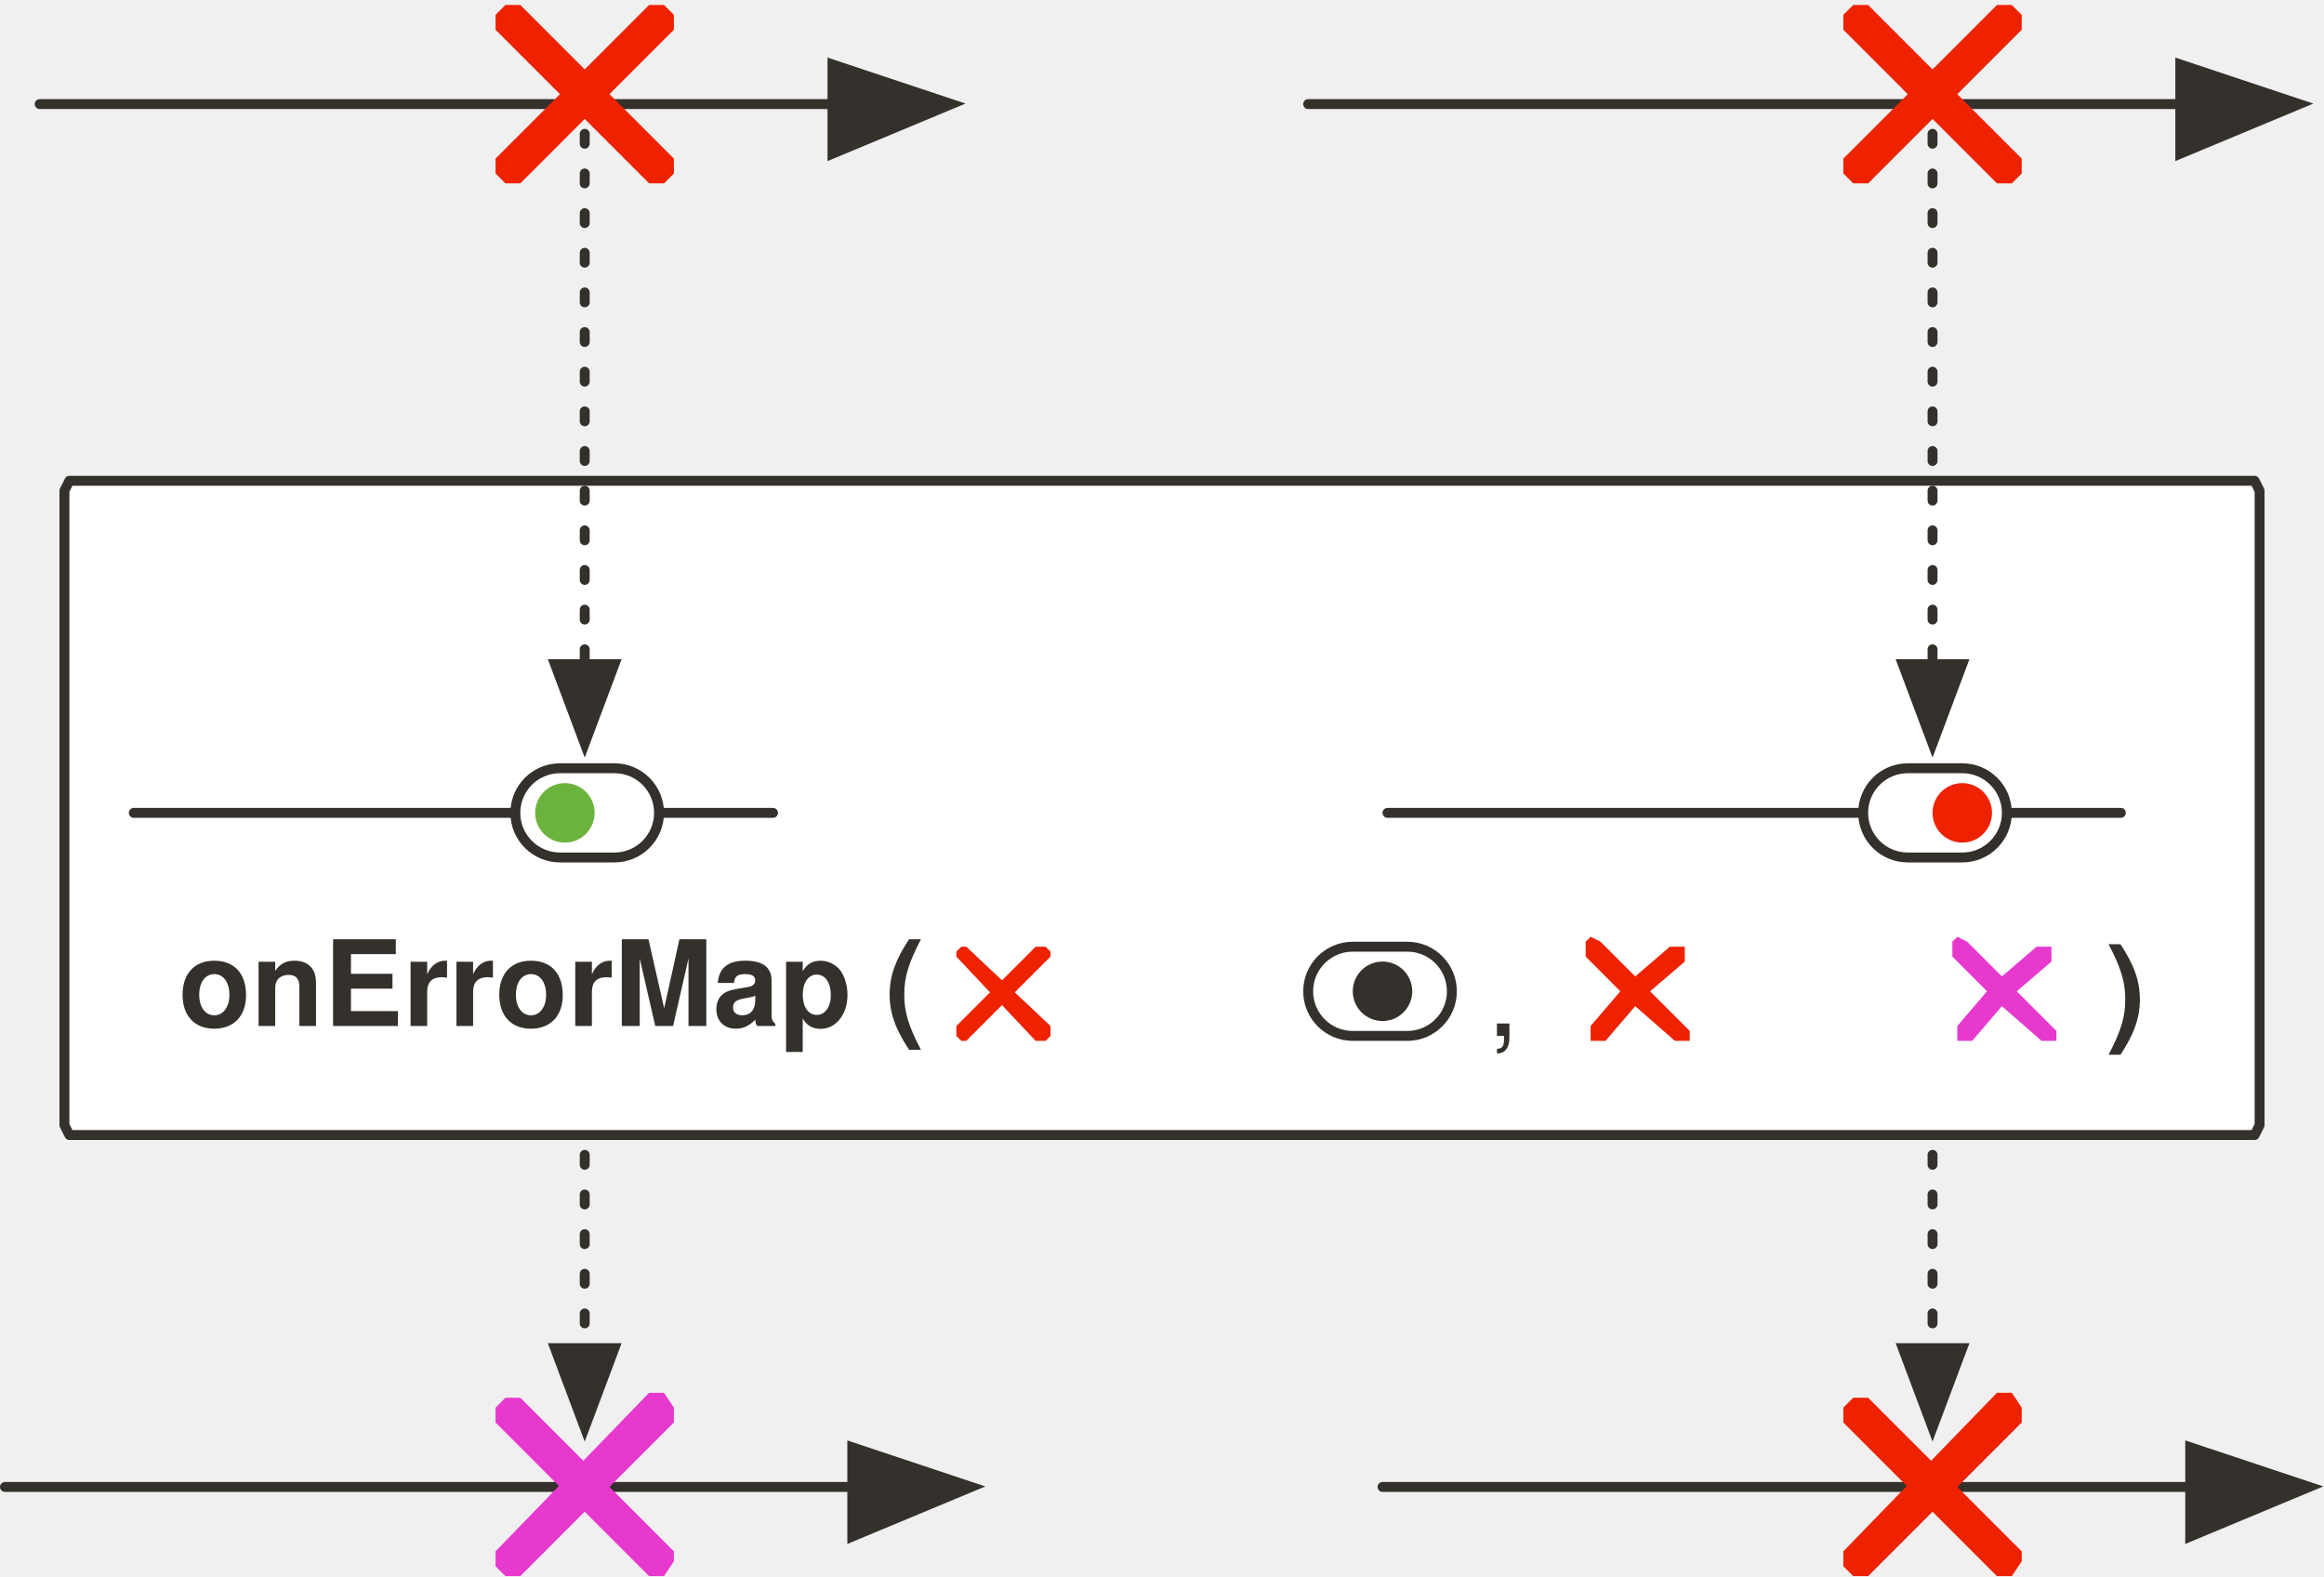
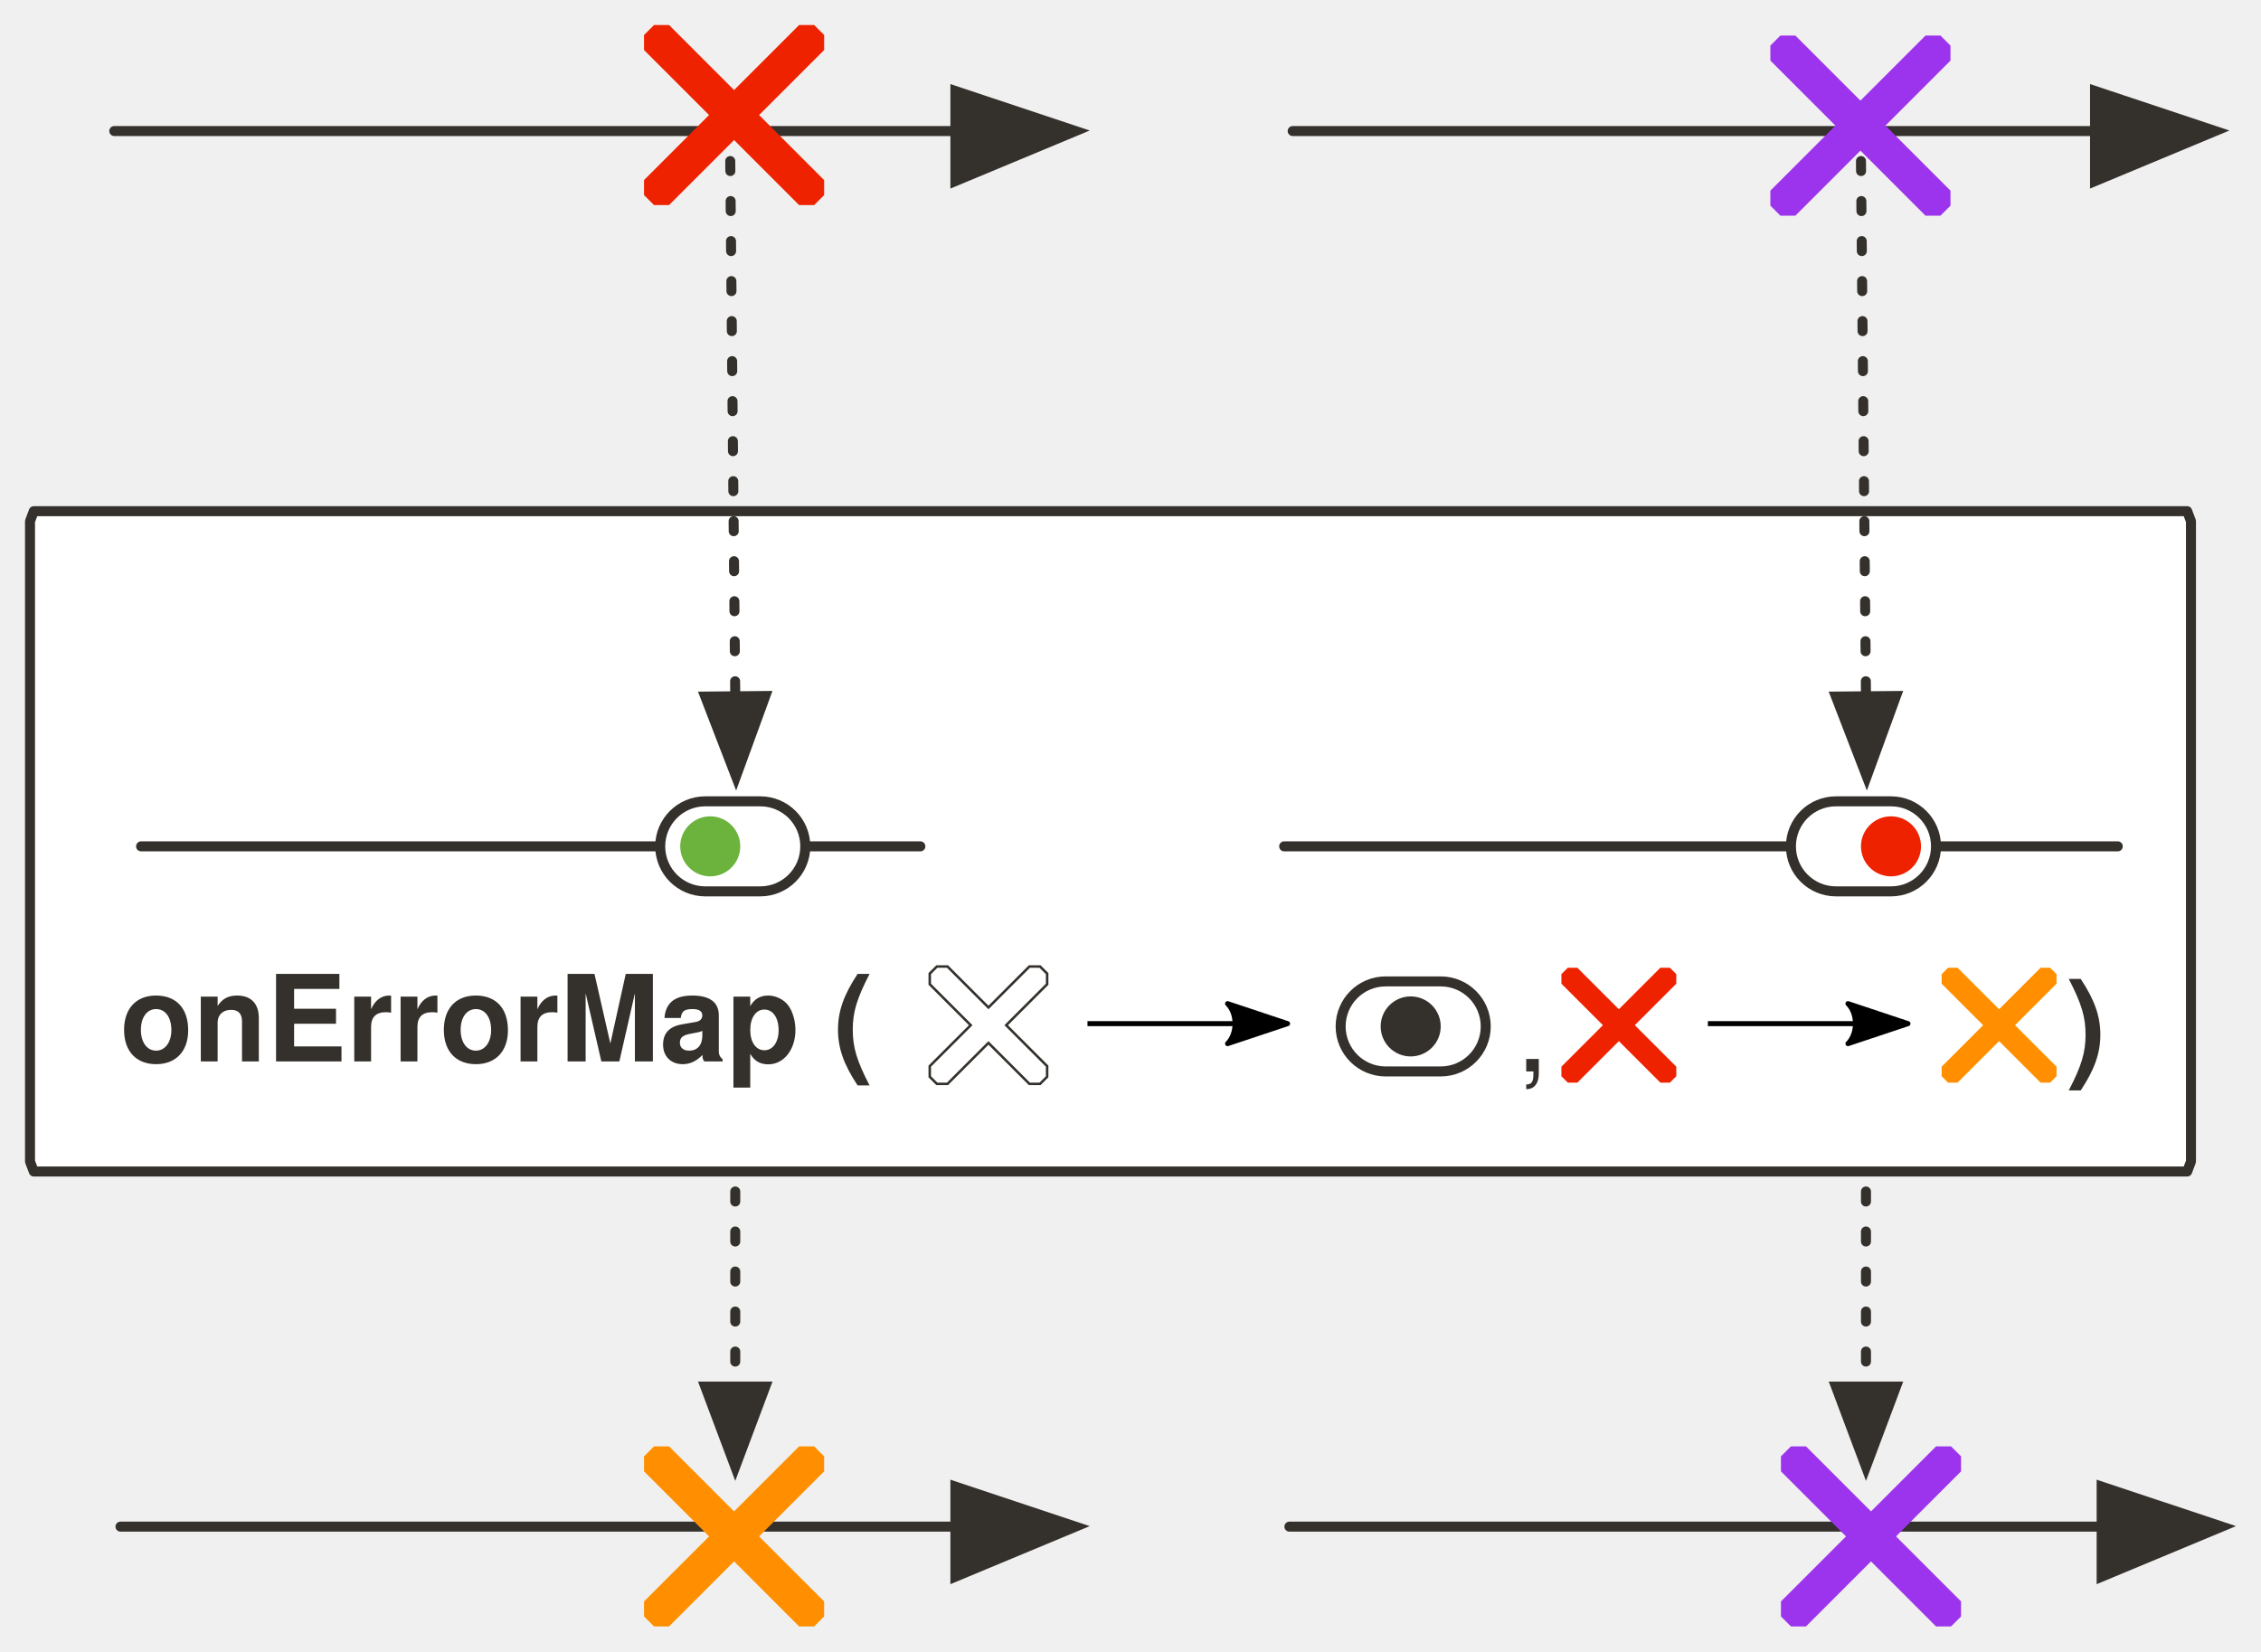
- <svg xmlns="http://www.w3.org/2000/svg" version="1.1" viewBox="20 86 469 318" width="469" height="318" id="svg145">
+ <svg xmlns="http://www.w3.org/2000/svg" version="1.1" viewBox="20 86 451.912 330.147" width="451.912" height="330.147" id="svg145">
  <defs id="defs14">
-     <marker orient="auto" overflow="visible" markerUnits="strokeWidth" id="FilledArrow_Marker" stroke-miterlimit="10" viewBox="-1 -6 14 12" markerWidth="14" markerHeight="12" color="#34302c" stroke-linejoin="miter">
+     <marker orient="auto" overflow="visible" markerUnits="strokeWidth" id="FilledArrow_Marker" stroke-miterlimit="10" viewBox="-1 -6 14 12" markerWidth="14" markerHeight="12" style="color:#34302c;overflow:visible;stroke-linejoin:miter;stroke-miterlimit:10">
      <g id="g4">
-         <path d="M12 0L0-4v9z" id="path2" fill="currentColor" stroke="currentColor" stroke-width="1" />
-       </g>
-     </marker>
-     <marker orient="auto" overflow="visible" markerUnits="strokeWidth" id="FilledArrow_Marker_2" stroke-miterlimit="10" viewBox="-1 -5 11 10" markerWidth="11" markerHeight="10" color="#34302c" stroke-linejoin="miter">
+         <path d="M 12,0 0,-4 v 9 z" id="path2" style="fill:currentColor;stroke:currentColor;stroke-width:1" />
+       </g>
+     </marker>
+     <marker orient="auto" overflow="visible" markerUnits="strokeWidth" id="FilledArrow_Marker_2" stroke-miterlimit="10" viewBox="-1 -5 11 10" markerWidth="11" markerHeight="10" style="color:#34302c;overflow:visible;stroke-linejoin:miter;stroke-miterlimit:10">
      <g id="g9">
-         <path d="M8 0L0-3v6z" id="path7" fill="currentColor" stroke="currentColor" stroke-width="1" />
+         <path d="M 8,0 0,-3 v 6 z" id="path7" style="fill:currentColor;stroke:currentColor;stroke-width:1" />
      </g>
    </marker>
    <font-face font-family="'Tahoma','Nimbus Sans L'" font-size="24" panose-1="2 11 9 2 3 0 4 2 2 3" units-per-em="1000" underline-position="-75" underline-thickness="50" slope="0" x-height="501" cap-height="682" ascent="923" descent="-235" font-weight="700" id="font-face12" stemv="0" stemh="0" accent-height="0" ideographic="0" alphabetic="0" mathematical="0" hanging="0" v-ideographic="0" v-alphabetic="0" v-mathematical="0" v-hanging="0" strikethrough-position="0" strikethrough-thickness="0" overline-position="0" overline-thickness="0">
      <font-face-src>
        <font-face-name name="Tahoma-Bold" />
      </font-face-src>
    </font-face>
-     <marker orient="auto" overflow="visible" markerUnits="strokeWidth" id="FilledArrow_Marker-5-2-1-0" stroke-miterlimit="10" viewBox="-1 -6 14 12" markerWidth="14" markerHeight="12" color="#34302c" stroke-linejoin="miter">
+     <marker orient="auto" overflow="visible" markerUnits="strokeWidth" id="FilledArrow_Marker-5-2-1-0" stroke-miterlimit="10" viewBox="-1 -6 14 12" markerWidth="14" markerHeight="12" style="color:#34302c;overflow:visible;stroke-linejoin:miter;stroke-miterlimit:10">
      <g id="g4-3-7-2-6">
-         <path d="M12 0L0-4v9z" id="path2-5-0-7-3" fill="currentColor" stroke="currentColor" stroke-width="1" />
-       </g>
-     </marker>
-     <marker orient="auto" overflow="visible" markerUnits="strokeWidth" id="FilledArrow_Marker_2-50" stroke-miterlimit="10" viewBox="-1 -5 11 10" markerWidth="11" markerHeight="10" color="#34302c" stroke-linejoin="miter">
+         <path d="M 12,0 0,-4 v 9 z" id="path2-5-0-7-3" style="fill:currentColor;stroke:currentColor;stroke-width:1" />
+       </g>
+     </marker>
+     <marker orient="auto" overflow="visible" markerUnits="strokeWidth" id="FilledArrow_Marker_2-50" stroke-miterlimit="10" viewBox="-1 -5 11 10" markerWidth="11" markerHeight="10" style="color:#34302c;overflow:visible;stroke-linejoin:miter;stroke-miterlimit:10">
      <g id="g9-36">
-         <path d="M8 0L0-3v6z" id="path7-1" fill="currentColor" stroke="currentColor" stroke-width="1" />
-       </g>
-     </marker>
-     <marker orient="auto" overflow="visible" markerUnits="strokeWidth" id="marker1335" stroke-miterlimit="10" viewBox="-1 -5 11 10" markerWidth="11" markerHeight="10" color="#34302c" stroke-linejoin="miter">
+         <path d="M 8,0 0,-3 v 6 z" id="path7-1" style="fill:currentColor;stroke:currentColor;stroke-width:1" />
+       </g>
+     </marker>
+     <marker orient="auto" overflow="visible" markerUnits="strokeWidth" id="marker1335" stroke-miterlimit="10" viewBox="-1 -5 11 10" markerWidth="11" markerHeight="10" style="color:#34302c;overflow:visible;stroke-linejoin:miter;stroke-miterlimit:10">
      <g id="g1333">
-         <path d="M8 0L0-3v6z" id="path1331" fill="currentColor" stroke="currentColor" stroke-width="1" />
-       </g>
-     </marker>
-     <marker orient="auto" overflow="visible" markerUnits="strokeWidth" id="marker1341" stroke-miterlimit="10" viewBox="-1 -5 11 10" markerWidth="11" markerHeight="10" color="#34302c" stroke-linejoin="miter">
+         <path d="M 8,0 0,-3 v 6 z" id="path1331" style="fill:currentColor;stroke:currentColor;stroke-width:1" />
+       </g>
+     </marker>
+     <marker orient="auto" overflow="visible" markerUnits="strokeWidth" id="marker1341" stroke-miterlimit="10" viewBox="-1 -5 11 10" markerWidth="11" markerHeight="10" style="color:#34302c;overflow:visible;stroke-linejoin:miter;stroke-miterlimit:10">
      <g id="g1339">
-         <path d="M8 0L0-3v6z" id="path1337" fill="currentColor" stroke="currentColor" stroke-width="1" />
-       </g>
-     </marker>
-     <marker orient="auto" overflow="visible" markerUnits="strokeWidth" id="FilledArrow_Marker-7" stroke-miterlimit="10" viewBox="-1 -6 14 12" markerWidth="14" markerHeight="12" color="#34302c" stroke-linejoin="miter">
+         <path d="M 8,0 0,-3 v 6 z" id="path1337" style="fill:currentColor;stroke:currentColor;stroke-width:1" />
+       </g>
+     </marker>
+     <marker orient="auto" overflow="visible" markerUnits="strokeWidth" id="FilledArrow_Marker-7" stroke-miterlimit="10" viewBox="-1 -6 14 12" markerWidth="14" markerHeight="12" style="color:#34302c;overflow:visible;stroke-linejoin:miter;stroke-miterlimit:10">
      <g id="g4-8">
-         <path d="M12 0L0-4v9z" id="path2-4" fill="currentColor" stroke="currentColor" stroke-width="1" />
-       </g>
-     </marker>
-     <marker orient="auto" overflow="visible" markerUnits="strokeWidth" id="FilledArrow_Marker_3" stroke-miterlimit="10" viewBox="-1 -5 11 10" markerWidth="11" markerHeight="10" color="#45b8de" stroke-linejoin="miter">
+         <path d="M 12,0 0,-4 v 9 z" id="path2-4" style="fill:currentColor;stroke:currentColor;stroke-width:1" />
+       </g>
+     </marker>
+     <marker orient="auto" overflow="visible" markerUnits="strokeWidth" id="FilledArrow_Marker_3" stroke-miterlimit="10" viewBox="-1 -5 11 10" markerWidth="11" markerHeight="10" style="color:#45b8de;overflow:visible;stroke-linejoin:miter;stroke-miterlimit:10">
      <g id="g16">
-         <path d="M8 0L0-3v6z" id="path14" fill="currentColor" stroke="currentColor" stroke-width="1" />
-       </g>
+         <path d="M 8,0 0,-3 v 6 z" id="path14" style="fill:currentColor;stroke:currentColor;stroke-width:1" />
+       </g>
+     </marker>
+     <marker style="color:#34302c;overflow:visible;stroke-linejoin:miter;stroke-miterlimit:10" orient="auto" overflow="visible" markerUnits="strokeWidth" id="FilledArrow_Marker-8" stroke-miterlimit="10" viewBox="-1 -6 14 12" markerWidth="14" markerHeight="12">
+       <g id="g4-3">
+         <path style="fill:currentColor;stroke:currentColor;stroke-width:1" d="M 12,0 0,-4 v 9 z" id="path2-7" />
+       </g>
+     </marker>
+     <marker style="color:#34302c;overflow:visible;stroke-linejoin:miter;stroke-miterlimit:10" orient="auto" overflow="visible" markerUnits="strokeWidth" id="FilledArrow_Marker_2-8" stroke-miterlimit="10" viewBox="-1 -5 11 10" markerWidth="11" markerHeight="10">
+       <g id="g9-7">
+         <path style="fill:currentColor;stroke:currentColor;stroke-width:1" d="M 8,0 0,-3 v 6 z" id="path7-2" />
+       </g>
+     </marker>
+     <marker style="color:#34302c;overflow:visible;stroke-linejoin:miter;stroke-miterlimit:10" orient="auto" overflow="visible" markerUnits="strokeWidth" id="marker43826" stroke-miterlimit="10" viewBox="-1 -5 11 10" markerWidth="11" markerHeight="10">
+       <g id="g43824">
+         <path style="fill:currentColor;stroke:currentColor;stroke-width:1" d="M 8,0 0,-3 v 6 z" id="path43822" />
+       </g>
+     </marker>
+     <marker style="color:#34302c;overflow:visible;stroke-linejoin:miter;stroke-miterlimit:10" orient="auto" overflow="visible" markerUnits="strokeWidth" id="marker43832" stroke-miterlimit="10" viewBox="-1 -5 11 10" markerWidth="11" markerHeight="10">
+       <g id="g43830">
+         <path style="fill:currentColor;stroke:currentColor;stroke-width:1" d="M 8,0 0,-3 v 6 z" id="path43828" />
+       </g>
+     </marker>
+     <marker style="color:#34302c;overflow:visible;stroke-linejoin:miter;stroke-miterlimit:10" orient="auto" overflow="visible" markerUnits="strokeWidth" id="marker43838" stroke-miterlimit="10" viewBox="-1 -6 14 12" markerWidth="14" markerHeight="12">
+       <g id="g43836">
+         <path style="fill:currentColor;stroke:currentColor;stroke-width:1" d="M 12,0 0,-4 v 9 z" id="path43834" />
+       </g>
+     </marker>
+     <marker style="color:#34302c;overflow:visible;stroke-linejoin:miter;stroke-miterlimit:10" orient="auto" overflow="visible" markerUnits="strokeWidth" id="marker43844" stroke-miterlimit="10" viewBox="-1 -5 11 10" markerWidth="11" markerHeight="10">
+       <g id="g43842">
+         <path style="fill:currentColor;stroke:currentColor;stroke-width:1" d="M 8,0 0,-3 v 6 z" id="path43840" />
+       </g>
+     </marker>
+     <marker style="color:#34302c;overflow:visible;stroke-linejoin:miter;stroke-miterlimit:10" orient="auto" overflow="visible" markerUnits="strokeWidth" id="marker43850" stroke-miterlimit="10" viewBox="-1 -5 11 10" markerWidth="11" markerHeight="10">
+       <g id="g43848">
+         <path style="fill:currentColor;stroke:currentColor;stroke-width:1" d="M 8,0 0,-3 v 6 z" id="path43846" />
+       </g>
+     </marker>
+     <marker style="color:#34302c;overflow:visible;stroke-linejoin:miter;stroke-miterlimit:10" orient="auto" overflow="visible" markerUnits="strokeWidth" id="marker43856" stroke-miterlimit="10" viewBox="-1 -5 11 10" markerWidth="11" markerHeight="10">
+       <g id="g43854">
+         <path style="fill:currentColor;stroke:currentColor;stroke-width:1" d="M 8,0 0,-3 v 6 z" id="path43852" />
+       </g>
+     </marker>
+     <marker style="color:#34302c;overflow:visible;stroke-linejoin:miter;stroke-miterlimit:10" orient="auto" overflow="visible" markerUnits="strokeWidth" id="marker43862" stroke-miterlimit="10" viewBox="-1 -6 14 12" markerWidth="14" markerHeight="12">
+       <g id="g43860">
+         <path style="fill:currentColor;stroke:currentColor;stroke-width:1" d="M 12,0 0,-4 v 9 z" id="path43858" />
+       </g>
+     </marker>
+     <marker style="color:#34302c;overflow:visible;stroke-linejoin:miter;stroke-miterlimit:10" orient="auto" overflow="visible" markerUnits="strokeWidth" id="marker43868" stroke-miterlimit="10" viewBox="-1 -5 11 10" markerWidth="11" markerHeight="10">
+       <g id="g43866">
+         <path style="fill:currentColor;stroke:currentColor;stroke-width:1" d="M 8,0 0,-3 v 6 z" id="path43864" />
+       </g>
+     </marker>
+     <marker style="color:#34302c;overflow:visible;stroke-linejoin:miter;stroke-miterlimit:10" orient="auto" overflow="visible" markerUnits="strokeWidth" id="marker43874" stroke-miterlimit="10" viewBox="-1 -5 11 10" markerWidth="11" markerHeight="10">
+       <g id="g43872">
+         <path style="fill:currentColor;stroke:currentColor;stroke-width:1" d="M 8,0 0,-3 v 6 z" id="path43870" />
+       </g>
+     </marker>
+     <marker style="color:#34302c;overflow:visible;stroke-linejoin:miter;stroke-miterlimit:10" orient="auto" overflow="visible" markerUnits="strokeWidth" id="marker43880" stroke-miterlimit="10" viewBox="-1 -5 11 10" markerWidth="11" markerHeight="10">
+       <g id="g43878">
+         <path style="fill:currentColor;stroke:currentColor;stroke-width:1" d="M 8,0 0,-3 v 6 z" id="path43876" />
+       </g>
+     </marker>
+     <marker style="color:#34302c;overflow:visible;stroke-linejoin:miter;stroke-miterlimit:10" orient="auto" overflow="visible" markerUnits="strokeWidth" id="marker43886" stroke-miterlimit="10" viewBox="-1 -6 14 12" markerWidth="14" markerHeight="12">
+       <g id="g43884">
+         <path style="fill:currentColor;stroke:currentColor;stroke-width:1" d="M 12,0 0,-4 v 9 z" id="path43882" />
+       </g>
+     </marker>
+     <marker style="color:#34302c;overflow:visible;stroke-linejoin:miter;stroke-miterlimit:10" orient="auto" overflow="visible" markerUnits="strokeWidth" id="marker43892" stroke-miterlimit="10" viewBox="-1 -5 11 10" markerWidth="11" markerHeight="10">
+       <g id="g43890">
+         <path style="fill:currentColor;stroke:currentColor;stroke-width:1" d="M 8,0 0,-3 v 6 z" id="path43888" />
+       </g>
+     </marker>
+     <marker style="color:#34302c;overflow:visible;stroke-linejoin:miter;stroke-miterlimit:10" orient="auto" overflow="visible" markerUnits="strokeWidth" id="marker43898" stroke-miterlimit="10" viewBox="-1 -5 11 10" markerWidth="11" markerHeight="10">
+       <g id="g43896">
+         <path style="fill:currentColor;stroke:currentColor;stroke-width:1" d="M 8,0 0,-3 v 6 z" id="path43894" />
+       </g>
+     </marker>
+     <marker style="color:#34302c;overflow:visible;stroke-linejoin:miter;stroke-miterlimit:10" orient="auto" overflow="visible" markerUnits="strokeWidth" id="marker43904" stroke-miterlimit="10" viewBox="-1 -5 11 10" markerWidth="11" markerHeight="10">
+       <g id="g43902">
+         <path style="fill:currentColor;stroke:currentColor;stroke-width:1" d="M 8,0 0,-3 v 6 z" id="path43900" />
+       </g>
+     </marker>
+     <marker style="overflow:visible" orient="auto" refY="0" refX="0" id="Arrow2Lend-6" overflow="visible">
+       <path style="fill:#000000;fill-opacity:1;fill-rule:evenodd;stroke:#000000;stroke-width:1;stroke-linejoin:round;stroke-opacity:1" id="path5247-9" d="M -11,-4 1,0 -11,4 c 2,-2 2,-6 0,-8 z" />
+     </marker>
+     <marker style="overflow:visible" orient="auto" refY="0" refX="0" id="marker43910" overflow="visible">
+       <path style="fill:#000000;fill-opacity:1;fill-rule:evenodd;stroke:#000000;stroke-width:1;stroke-linejoin:round;stroke-opacity:1" id="path43908" d="M -11,-4 1,0 -11,4 c 2,-2 2,-6 0,-8 z" />
    </marker>
  </defs>
-   <path d="M34 183h441l1 2v128l-1 2H34l-1-2V185l1-2z" id="path57-2" fill="#fff" fill-opacity="1" stroke="#34302c" stroke-width="2" stroke-linecap="round" stroke-linejoin="round" stroke-dasharray="none" stroke-opacity="1" />
-   <path id="line1181-0-2" fill="none" fill-opacity="1" stroke="#34302c" stroke-width="2" stroke-linecap="round" stroke-linejoin="round" stroke-dasharray="none" stroke-opacity="1" d="M47 250h129" />
-   <path id="line1081" fill="none" fill-opacity="1" stroke="#34302c" stroke-width="2" stroke-linecap="round" stroke-linejoin="round" stroke-dasharray="none" stroke-opacity="1" marker-end="url(#FilledArrow_Marker)" d="M28 107h160" />
-   <path id="path1101" d="M156 121l-2 2h-3l-31-31v-3l2-2h3l31 31v3z" fill="#ef2200" fill-opacity="1" stroke="none" stroke-dasharray="none" stroke-opacity="1" />
-   <path id="path1103" d="M154 87l2 2v3l-31 31h-3l-2-2v-3l31-31h3z" fill="#ef2200" fill-opacity="1" stroke="none" stroke-dasharray="none" stroke-opacity="1" />
-   <path id="line1105" fill="none" fill-opacity="1" stroke="#34302c" stroke-width="2" stroke-linecap="round" stroke-linejoin="round" stroke-dasharray="2,6" stroke-opacity="1" marker-end="url(#FilledArrow_Marker_2)" d="M138 113v107" />
-   <path id="line1107" fill="none" fill-opacity="1" stroke="#34302c" stroke-width="2" stroke-linecap="round" stroke-linejoin="round" stroke-dasharray="none" stroke-opacity="1" marker-end="url(#FilledArrow_Marker)" d="M21 386h171" />
-   <text id="text61-8" x="-194" y="271" fill="#34302c" fill-opacity="1" stroke="none" stroke-dasharray="none" stroke-opacity="1">
-     <tspan font-size="24" font-weight="700" x="56" y="293" id="tspan59-6" font-family="'Tahoma','Nimbus Sans L'" fill="#34302c">onErrorMap (</tspan>
+   <path style="fill:#ffffff;fill-opacity:1;stroke:#34302c;stroke-width:2;stroke-linecap:round;stroke-linejoin:round;stroke-dasharray:none;stroke-opacity:1" d="M 26.752,188.196 H 457.163 l 0.752,2 v 128 l -0.752,2 H 26.752 l -0.752,-2 v -128 z" id="path57-2" />
+   <path style="fill:none;fill-opacity:1;stroke:#34302c;stroke-width:2;stroke-linecap:round;stroke-linejoin:round;stroke-dasharray:none;stroke-opacity:1" id="line1181-0-2" d="M 48.198,255.196 H 203.958" />
+   <path style="fill:none;fill-opacity:1;stroke:#34302c;stroke-width:2;stroke-linecap:round;stroke-linejoin:round;stroke-dasharray:none;stroke-opacity:1;marker-end:url(#FilledArrow_Marker-8)" id="line1081" d="M 42.842,112.196 H 210.958" />
+   <path style="fill:none;fill-opacity:1;stroke:#34302c;stroke-width:2;stroke-linecap:round;stroke-linejoin:round;stroke-dasharray:2, 6;stroke-opacity:1;marker-end:url(#FilledArrow_Marker_2-8)" id="line1105" d="m 165.958,118.196 1,107" />
+   <path style="fill:none;fill-opacity:1;stroke:#34302c;stroke-width:2;stroke-linecap:round;stroke-linejoin:round;stroke-dasharray:none;stroke-opacity:1;marker-end:url(#FilledArrow_Marker-8)" id="line1107" d="M 44.082,391.196 H 210.958" />
+   <text style="fill:#34302c;fill-opacity:1;stroke:none;stroke-dasharray:none;stroke-opacity:1" id="text61-8" x="-207.042" y="276.196">
+     <tspan style="font-weight:700;font-size:24px;font-family:Tahoma, 'Nimbus Sans L';fill:#34302c" font-size="24" font-weight="700" x="43.958" y="298.196" id="tspan59-6">onErrorMap (</tspan>
  </text>
-   <text y="272" x="194" id="text977-4" fill="#34302c" fill-opacity="1" stroke="none" stroke-dasharray="none" stroke-opacity="1">
-     <tspan id="tspan975-9" y="294" x="445" font-weight="700" font-size="24" font-family="'Tahoma','Nimbus Sans L'" fill="#34302c">)</tspan>
+   <text style="fill:#34302c;fill-opacity:1;stroke:none;stroke-dasharray:none;stroke-opacity:1" y="277.196" x="181.958" id="text977-4">
+     <tspan style="font-weight:700;font-size:24px;font-family:Tahoma, 'Nimbus Sans L';fill:#34302c" id="tspan975-9" y="299.196" x="432.958" font-weight="700" font-size="24">)</tspan>
  </text>
-   <path id="path2835" d="M415 275l-1 1v3l7 7-6 7v3h3l6-7 8 7h3v-2l-8-8 7-6v-3h-3l-7 6-7-7-2-1z" fill="#e739ce" fill-opacity="1" stroke="none" stroke-dasharray="none" stroke-opacity="1" />
-   <path d="M341 275l-1 1v3l7 7-6 7v3h3l6-7 8 7h3v-2l-8-8 7-6v-3h-3l-7 6-7-7-2-1z" id="path1041" fill="#ef2200" fill-opacity="1" stroke="none" stroke-dasharray="none" stroke-opacity="1" />
-   <text id="text947" x="320" y="273" fill="#34302c" fill-opacity="1" stroke="none" stroke-dasharray="none" stroke-opacity="1">
-     <tspan font-size="24" font-weight="400" x="320" y="295" id="tspan945" font-family="'Tahoma','Nimbus Sans L'" fill="#34302c">,</tspan>
+   <text id="text947" x="322.958" y="278.196" style="fill:#34302c;fill-opacity:1;stroke:none;stroke-dasharray:none;stroke-opacity:1">
+     <tspan font-size="24" font-weight="400" x="322.958" y="300.196" id="tspan945" style="font-weight:400;font-size:24px;font-family:Tahoma, 'Nimbus Sans L';fill:#34302c">,</tspan>
  </text>
-   <path id="path1850" d="M293 277a9 9 0 1 0 0 18h11a9 9 0 1 0 0-18z" fill="#fff" fill-opacity="1" stroke="#34302c" stroke-width="2" stroke-linecap="round" stroke-linejoin="round" stroke-dasharray="none" stroke-opacity="1" />
-   <path id="path1852" d="M299 292a6 6 0 1 0 0-12 6 6 0 0 0 0 12z" fill="#34302c" fill-opacity="1" stroke-width="1" />
-   <path id="path1600" d="M232 295l-1 1h-2l-16-17v-1l1-1h1l17 16v2z" fill="#ef2200" fill-opacity="1" stroke="none" stroke-width="1" stroke-dasharray="none" stroke-opacity="1" />
-   <path id="path1602" d="M231 277l1 1v1l-17 17h-1l-1-1v-2l16-16h2z" fill="#ef2200" fill-opacity="1" stroke="none" stroke-width="1" stroke-dasharray="none" stroke-opacity="1" />
-   <g id="g1097" transform="translate(-156 75)" fill-opacity="1">
-     <path id="path41" d="M289 166a9 9 0 1 0 0 18h11a9 9 0 1 0 0-18z" fill="#fff" stroke="#34302c" stroke-width="2" stroke-linecap="round" stroke-linejoin="round" stroke-dasharray="none" stroke-opacity="1" />
-     <path id="path1784" d="M290 181a6 6 0 1 0 0-12 6 6 0 0 0 0 12z" fill="#6cb33e" stroke-width="1" />
-   </g>
-   <path d="M156 401l-2 3h-3l-31-31v-3l2-2h3l31 31v2z" id="path1056" fill="#e739ce" fill-opacity="1" stroke="none" stroke-dasharray="none" stroke-opacity="1" />
-   <path d="M154 367l2 3v3l-31 31h-3l-2-2v-3l31-32h3z" id="path1058" fill="#e739ce" fill-opacity="1" stroke="none" stroke-dasharray="none" stroke-opacity="1" />
-   <path id="line1108" fill="none" fill-opacity="1" stroke="#34302c" stroke-width="2" stroke-linecap="round" stroke-linejoin="round" stroke-dasharray="2,6" stroke-opacity="1" marker-end="url(#FilledArrow_Marker_2)" d="M138 319v39" />
-   <path id="line1110" fill="none" fill-opacity="1" stroke="#34302c" stroke-width="2" stroke-linecap="round" stroke-linejoin="round" stroke-dasharray="none" stroke-opacity="1" d="M300 250h148" />
-   <path id="line1112" fill="none" fill-opacity="1" stroke="#34302c" stroke-width="2" stroke-linecap="round" stroke-linejoin="round" stroke-dasharray="none" stroke-opacity="1" marker-end="url(#FilledArrow_Marker)" d="M284 107h176" />
-   <path d="M428 121l-2 2h-3l-31-31v-3l2-2h3l31 31v3z" id="path1126" fill="#ef2200" fill-opacity="1" stroke="none" stroke-dasharray="none" stroke-opacity="1" />
-   <path d="M426 87l2 2v3l-31 31h-3l-2-2v-3l31-31h3z" id="path1128" fill="#ef2200" fill-opacity="1" stroke="none" stroke-dasharray="none" stroke-opacity="1" />
-   <path id="line1130" fill="none" fill-opacity="1" stroke="#34302c" stroke-width="2" stroke-linecap="round" stroke-linejoin="round" stroke-dasharray="2,6" stroke-opacity="1" marker-end="url(#FilledArrow_Marker_2)" d="M410 113v107" />
-   <path id="line1132" fill="none" fill-opacity="1" stroke="#34302c" stroke-width="2" stroke-linecap="round" stroke-linejoin="round" stroke-dasharray="none" stroke-opacity="1" marker-end="url(#FilledArrow_Marker)" d="M299 386h163" />
-   <path id="path1152" d="M428 401l-2 3h-3l-31-31v-3l2-2h3l31 31v2z" fill="#ef2200" fill-opacity="1" stroke="none" stroke-dasharray="none" stroke-opacity="1" />
-   <path id="path1154" d="M426 367l2 3v3l-31 31h-3l-2-2v-3l31-32h3z" fill="#ef2200" fill-opacity="1" stroke="none" stroke-dasharray="none" stroke-opacity="1" />
-   <path id="line1156" fill="none" fill-opacity="1" stroke="#34302c" stroke-width="2" stroke-linecap="round" stroke-linejoin="round" stroke-dasharray="2,6" stroke-opacity="1" marker-end="url(#FilledArrow_Marker_2)" d="M410 319v39" />
-   <g id="g1161" transform="translate(-176 75)">
-     <g transform="translate(-4 -818)" id="g1838" fill-opacity="1">
-       <path id="path1812" d="M585 984a9 9 0 1 0 0 18h11a9 9 0 1 0 0-18z" fill="#fff" stroke="#34302c" stroke-width="2" stroke-linecap="round" stroke-linejoin="round" stroke-dasharray="none" stroke-opacity="1" />
-       <path id="path1814" d="M596 999a6 6 0 1 0 0-12 6 6 0 0 0 0 12z" fill="#ef2200" stroke-width="1" />
+   <path id="path1850" d="m 296.958,282.196 a 9,9 0 1 0 0,18 h 11 a 9,9 0 1 0 0,-18 z" style="fill:#ffffff;fill-opacity:1;stroke:#34302c;stroke-width:2;stroke-linecap:round;stroke-linejoin:round;stroke-dasharray:none;stroke-opacity:1" />
+   <path id="path1852" d="m 301.958,297.196 a 6,6 0 1 0 0,-12 6,6 0 0 0 0,12 z" style="fill:#34302c;fill-opacity:1;stroke-width:1" />
+   <g style="fill-opacity:1" id="g1097" transform="translate(-128.0424,80.19624)">
+     <path style="fill:#ffffff;stroke:#34302c;stroke-width:2;stroke-linecap:round;stroke-linejoin:round;stroke-dasharray:none;stroke-opacity:1" id="path41" d="m 289,166 a 9,9 0 1 0 0,18 h 11 a 9,9 0 1 0 0,-18 z" />
+     <path style="fill:#6cb33e;stroke-width:1" id="path1784" d="m 290,181 a 6,6 0 1 0 0,-12 6,6 0 0 0 0,12 z" />
+   </g>
+   <path style="fill:none;fill-opacity:1;stroke:#34302c;stroke-width:2;stroke-linecap:round;stroke-linejoin:round;stroke-dasharray:2, 6;stroke-opacity:1;marker-end:url(#FilledArrow_Marker_2-8)" id="line1108" d="m 166.958,324.196 v 39" />
+   <path style="fill:none;fill-opacity:1;stroke:#34302c;stroke-width:2;stroke-linecap:round;stroke-linejoin:round;stroke-dasharray:none;stroke-opacity:1" id="line1110" d="M 276.669,255.196 H 443.287" />
+   <path style="fill:none;fill-opacity:1;stroke:#34302c;stroke-width:2;stroke-linecap:round;stroke-linejoin:round;stroke-dasharray:none;stroke-opacity:1;marker-end:url(#FilledArrow_Marker-8)" id="line1112" d="M 278.375,112.196 H 438.742" />
+   <path style="fill:none;fill-opacity:1;stroke:#34302c;stroke-width:2;stroke-linecap:round;stroke-linejoin:round;stroke-dasharray:2, 6;stroke-opacity:1;marker-end:url(#FilledArrow_Marker_2-8)" id="line1130" d="m 391.958,118.196 1,107" />
+   <path style="fill:none;fill-opacity:1;stroke:#34302c;stroke-width:2;stroke-linecap:round;stroke-linejoin:round;stroke-dasharray:none;stroke-opacity:1;marker-end:url(#FilledArrow_Marker-8)" id="line1132" d="M 277.715,391.196 H 440.062" />
+   <path style="fill:none;fill-opacity:1;stroke:#34302c;stroke-width:2;stroke-linecap:round;stroke-linejoin:round;stroke-dasharray:2, 6;stroke-opacity:1;marker-end:url(#FilledArrow_Marker_2-8)" id="line1156" d="m 392.958,324.196 v 39" />
+   <g id="g1161" transform="translate(-194.0424,80.19624)">
+     <g style="fill-opacity:1" transform="translate(-4,-818)" id="g1838">
+       <path style="fill:#ffffff;stroke:#34302c;stroke-width:2;stroke-linecap:round;stroke-linejoin:round;stroke-dasharray:none;stroke-opacity:1" id="path1812" d="m 585,984 a 9,9 0 1 0 0,18 h 11 a 9,9 0 1 0 0,-18 z" />
+       <path style="fill:#ef2200;stroke-width:1" id="path1814" d="m 596,999 a 6,6 0 1 0 0,-12 6,6 0 0 0 0,12 z" />
    </g>
  </g>
+   <g transform="translate(-381.8771,5.990973)" id="g15622" style="fill:#ff8f00;fill-opacity:1">
+     <path style="fill:#ff8f00;fill-opacity:1;stroke:none;stroke-dasharray:none;stroke-opacity:1" d="m 566.602,403.156 -2,2 h -3 l -31,-31 v -3 l 2,-2 h 3 l 31,31 z" id="path1034" />
+     <path style="fill:#ff8f00;fill-opacity:1;stroke:none;stroke-dasharray:none;stroke-opacity:1" d="m 564.602,369.156 2,2 v 3 l -31,31 h -3 l -2,-2 v -3 l 31,-31 z" id="path1036" />
+   </g>
+   <g id="g42733" transform="matrix(0.6378234,0,0,0.6378234,-6.347199,44.012)" style="stroke-width:1.568">
+     <path id="path42729" d="m 566.602,403.156 -2,2 h -3 l -31,-31 v -3 l 2,-2 h 3 l 31,31 z" style="fill:#ef2200;fill-opacity:1;stroke:none;stroke-width:1.568;stroke-dasharray:none;stroke-opacity:1" />
+     <path id="path42731" d="m 564.602,369.156 2,2 v 3 l -31,31 h -3 l -2,-2 v -3 l 31,-31 z" style="fill:#ef2200;fill-opacity:1;stroke:none;stroke-width:1.568;stroke-dasharray:none;stroke-opacity:1" />
+   </g>
+   <path style="fill:none;fill-rule:evenodd;stroke:#000000;stroke-width:1;stroke-linecap:butt;stroke-linejoin:miter;marker-end:url(#Arrow2Lend-6)" d="m 237.355,290.639 h 39" id="path94917" />
+   <g style="opacity:1;fill:#ff8f00;fill-opacity:1;stroke-width:1.568" transform="matrix(0.6378234,0,0,0.6378234,69.6528,44.012)" id="g42864">
+     <path style="fill:#ff8f00;fill-opacity:1;stroke:none;stroke-width:1.568;stroke-dasharray:none;stroke-opacity:1" d="m 566.602,403.156 -2,2 h -3 l -31,-31 v -3 l 2,-2 h 3 l 31,31 z" id="path42860" />
+     <path style="fill:#ff8f00;fill-opacity:1;stroke:none;stroke-width:1.568;stroke-dasharray:none;stroke-opacity:1" d="m 564.602,369.156 2,2 v 3 l -31,31 h -3 l -2,-2 v -3 l 31,-31 z" id="path42862" />
+   </g>
+   <g id="g42870" transform="translate(-381.8771,-278.1562)">
+     <path id="path42866" d="m 566.602,403.156 -2,2 h -3 l -31,-31 v -3 l 2,-2 h 3 l 31,31 z" style="fill:#ef2200;fill-opacity:1;stroke:none;stroke-dasharray:none;stroke-opacity:1" />
+     <path id="path42868" d="m 564.602,369.156 2,2 v 3 l -31,31 h -3 l -2,-2 v -3 l 31,-31 z" style="fill:#ef2200;fill-opacity:1;stroke:none;stroke-dasharray:none;stroke-opacity:1" />
+   </g>
+   <g style="fill:#ffffff;fill-opacity:1;stroke:#34302c;stroke-width:1.568;stroke-opacity:1" transform="matrix(0.6378234,0,0,0.6378234,-132.3472,44.012)" id="g43278">
+     <path style="fill:#ffffff;fill-opacity:1;stroke:#34302c;stroke-width:1.568;stroke-dasharray:none;stroke-opacity:1" d="m 566.602,403.156 -2,2 h -3 l -31,-31 v -3 l 2,-2 h 3 l 31,31 z" id="path43274" />
+     <path style="fill:#ffffff;fill-opacity:1;stroke:#34302c;stroke-width:1.568;stroke-dasharray:none;stroke-opacity:1" d="m 564.602,369.156 2,2 v 3 l -31,31 h -3 l -2,-2 v -3 l 31,-31 z" id="path43276" />
+   </g>
+   <g transform="translate(-156.7532,-276.0426)" id="g43284" style="fill:#9d34ed;fill-opacity:1">
+     <path style="fill:#9d34ed;fill-opacity:1;stroke:none;stroke-dasharray:none;stroke-opacity:1" d="m 566.602,403.156 -2,2 h -3 l -31,-31 v -3 l 2,-2 h 3 l 31,31 z" id="path43280" />
+     <path style="fill:#9d34ed;fill-opacity:1;stroke:none;stroke-dasharray:none;stroke-opacity:1" d="m 564.602,369.156 2,2 v 3 l -31,31 h -3 l -2,-2 v -3 l 31,-31 z" id="path43282" />
+   </g>
+   <g style="fill:#9d34ed;fill-opacity:1" id="g43290" transform="translate(-154.6395,5.99097)">
+     <path id="path43286" d="m 566.602,403.156 -2,2 h -3 l -31,-31 v -3 l 2,-2 h 3 l 31,31 z" style="fill:#9d34ed;fill-opacity:1;stroke:none;stroke-dasharray:none;stroke-opacity:1" />
+     <path id="path43288" d="m 564.602,369.156 2,2 v 3 l -31,31 h -3 l -2,-2 v -3 l 31,-31 z" style="fill:#9d34ed;fill-opacity:1;stroke:none;stroke-dasharray:none;stroke-opacity:1" />
+   </g>
+   <path id="path43728" d="m 361.355,290.639 h 39" style="fill:none;fill-rule:evenodd;stroke:#000000;stroke-width:1;stroke-linecap:butt;stroke-linejoin:miter;marker-end:url(#Arrow2Lend-6)" />
+   <g id="g43734" transform="matrix(0.6378234,0,0,0.6378234,-132.3472,44.012)" style="fill:#ffffff;fill-opacity:1;stroke:none;stroke-width:1.568;stroke-opacity:1">
+     <path id="path43730" d="m 566.602,403.156 -2,2 h -3 l -31,-31 v -3 l 2,-2 h 3 l 31,31 z" style="fill:#ffffff;fill-opacity:1;stroke:none;stroke-width:1.568;stroke-dasharray:none;stroke-opacity:1" />
+     <path id="path43732" d="m 564.602,369.156 2,2 v 3 l -31,31 h -3 l -2,-2 v -3 l 31,-31 z" style="fill:#ffffff;fill-opacity:1;stroke:none;stroke-width:1.568;stroke-dasharray:none;stroke-opacity:1" />
+   </g>
</svg>
